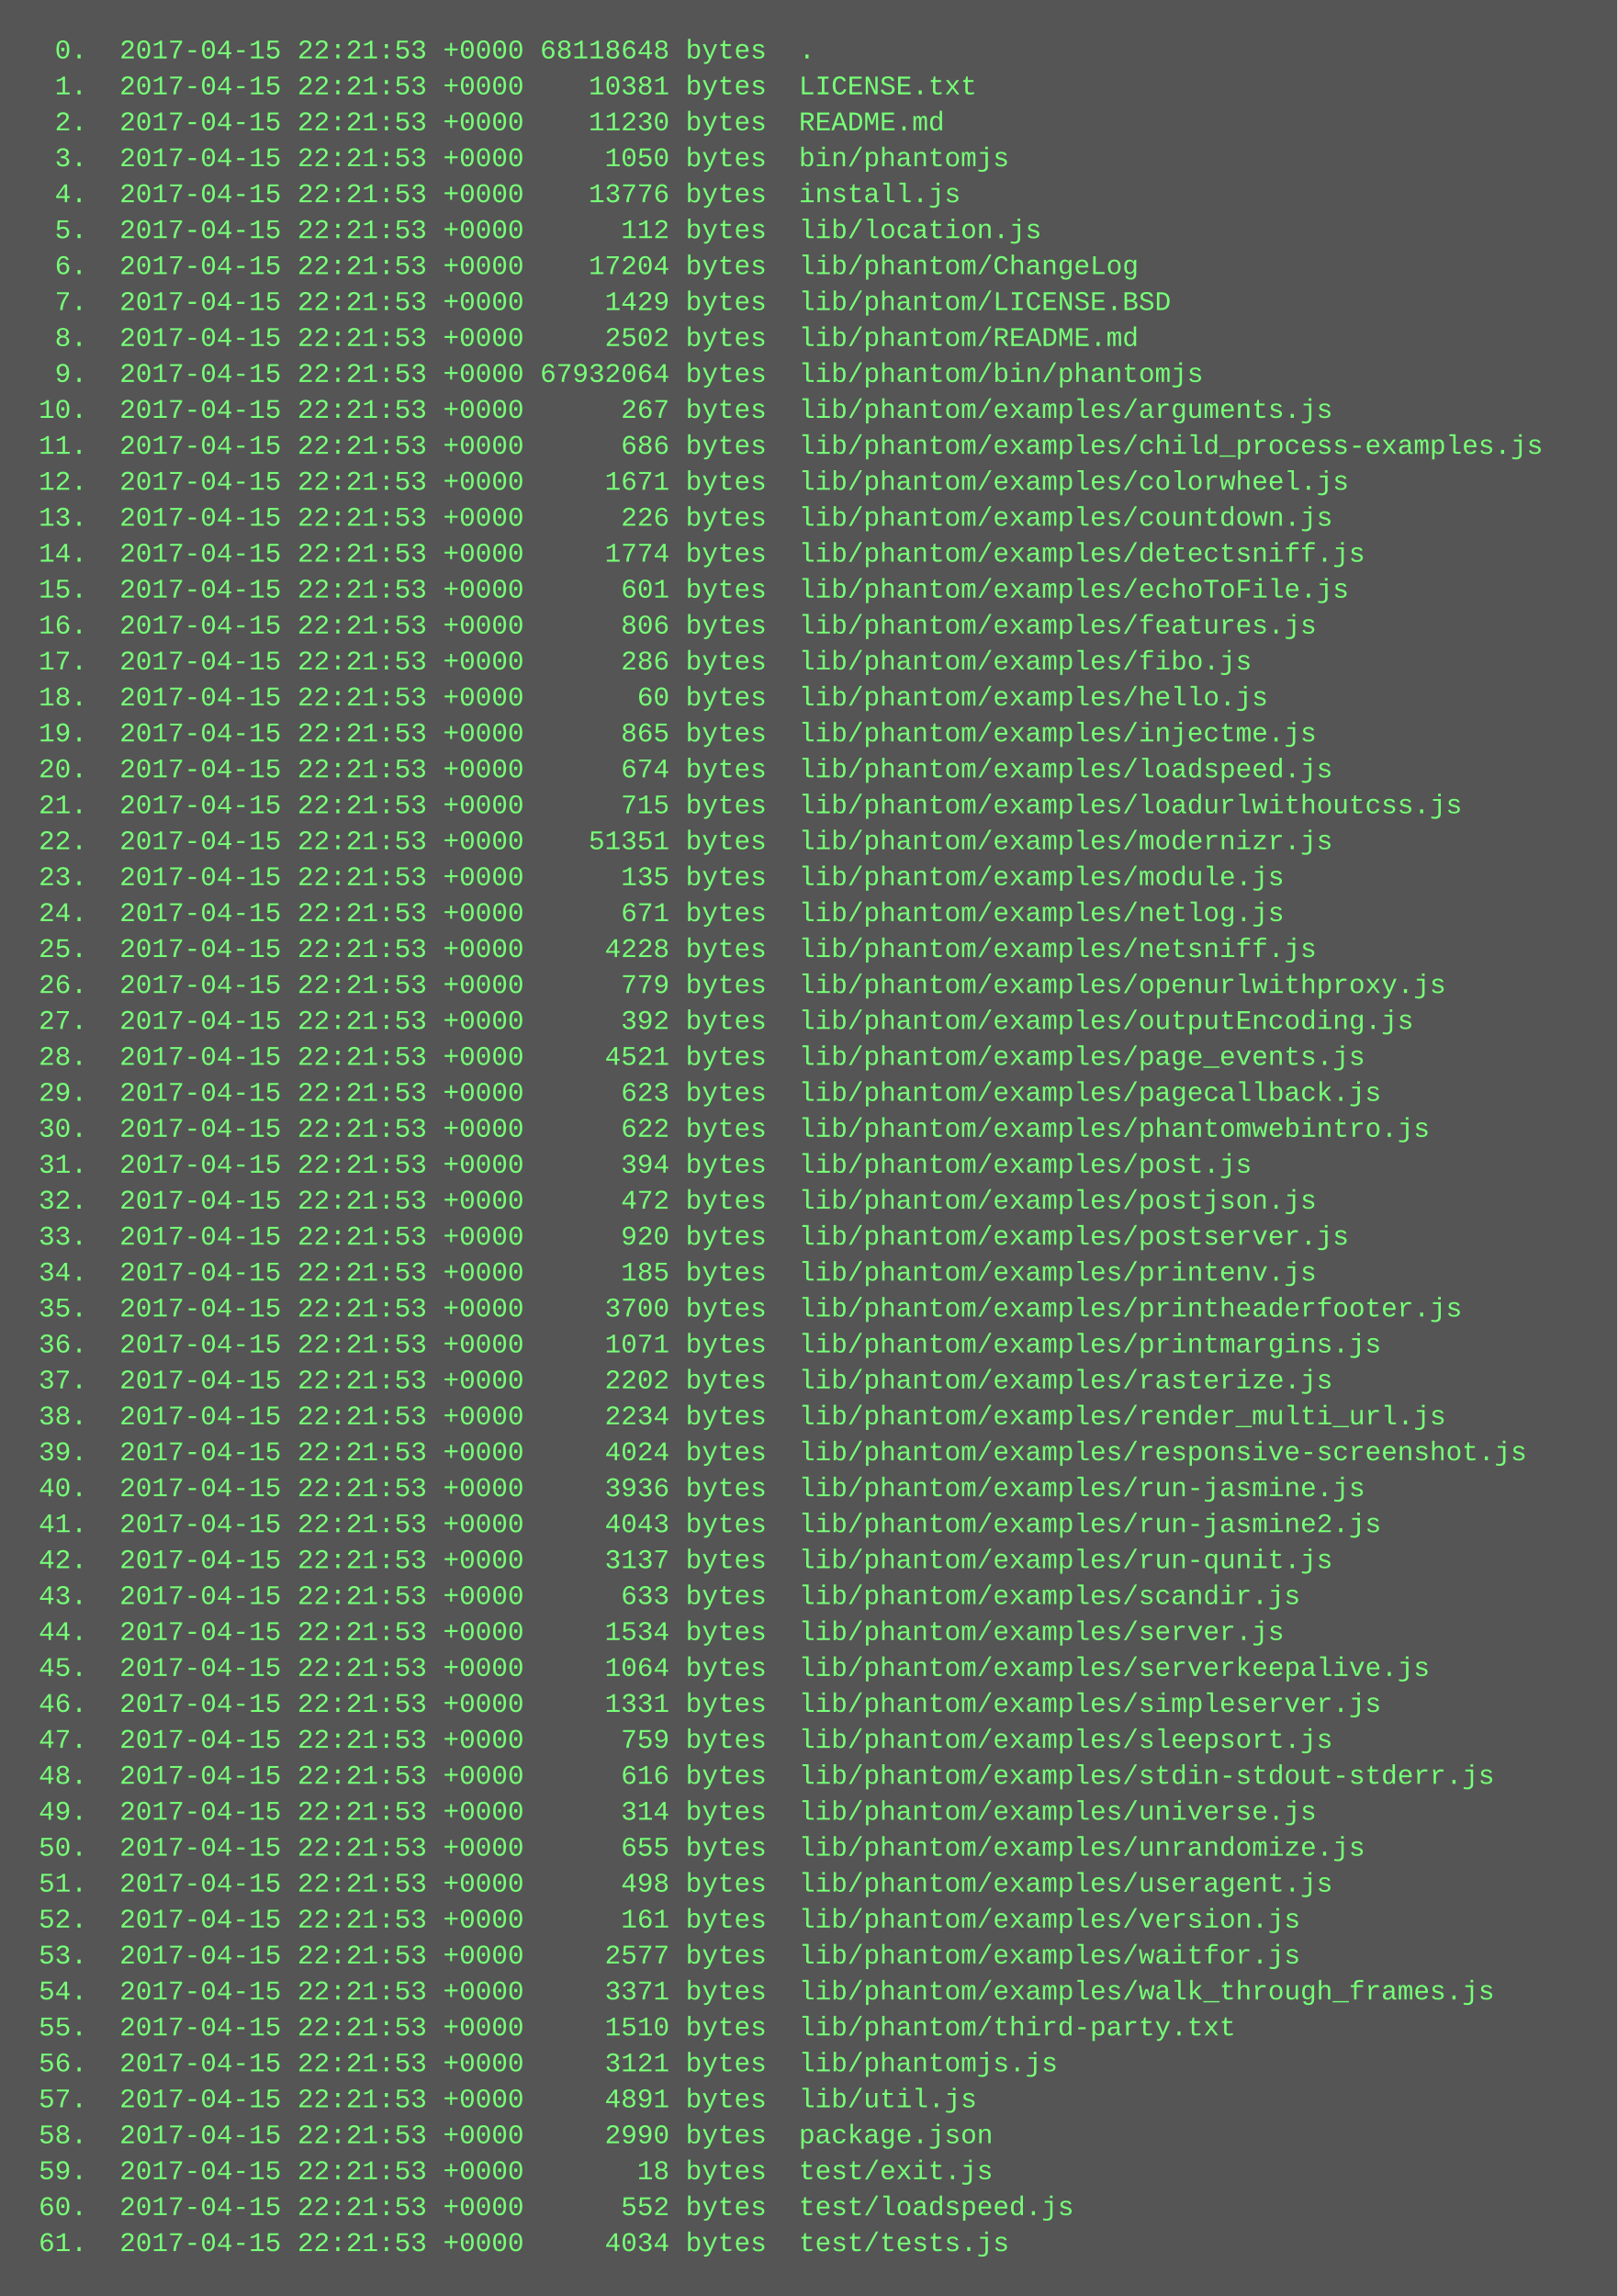
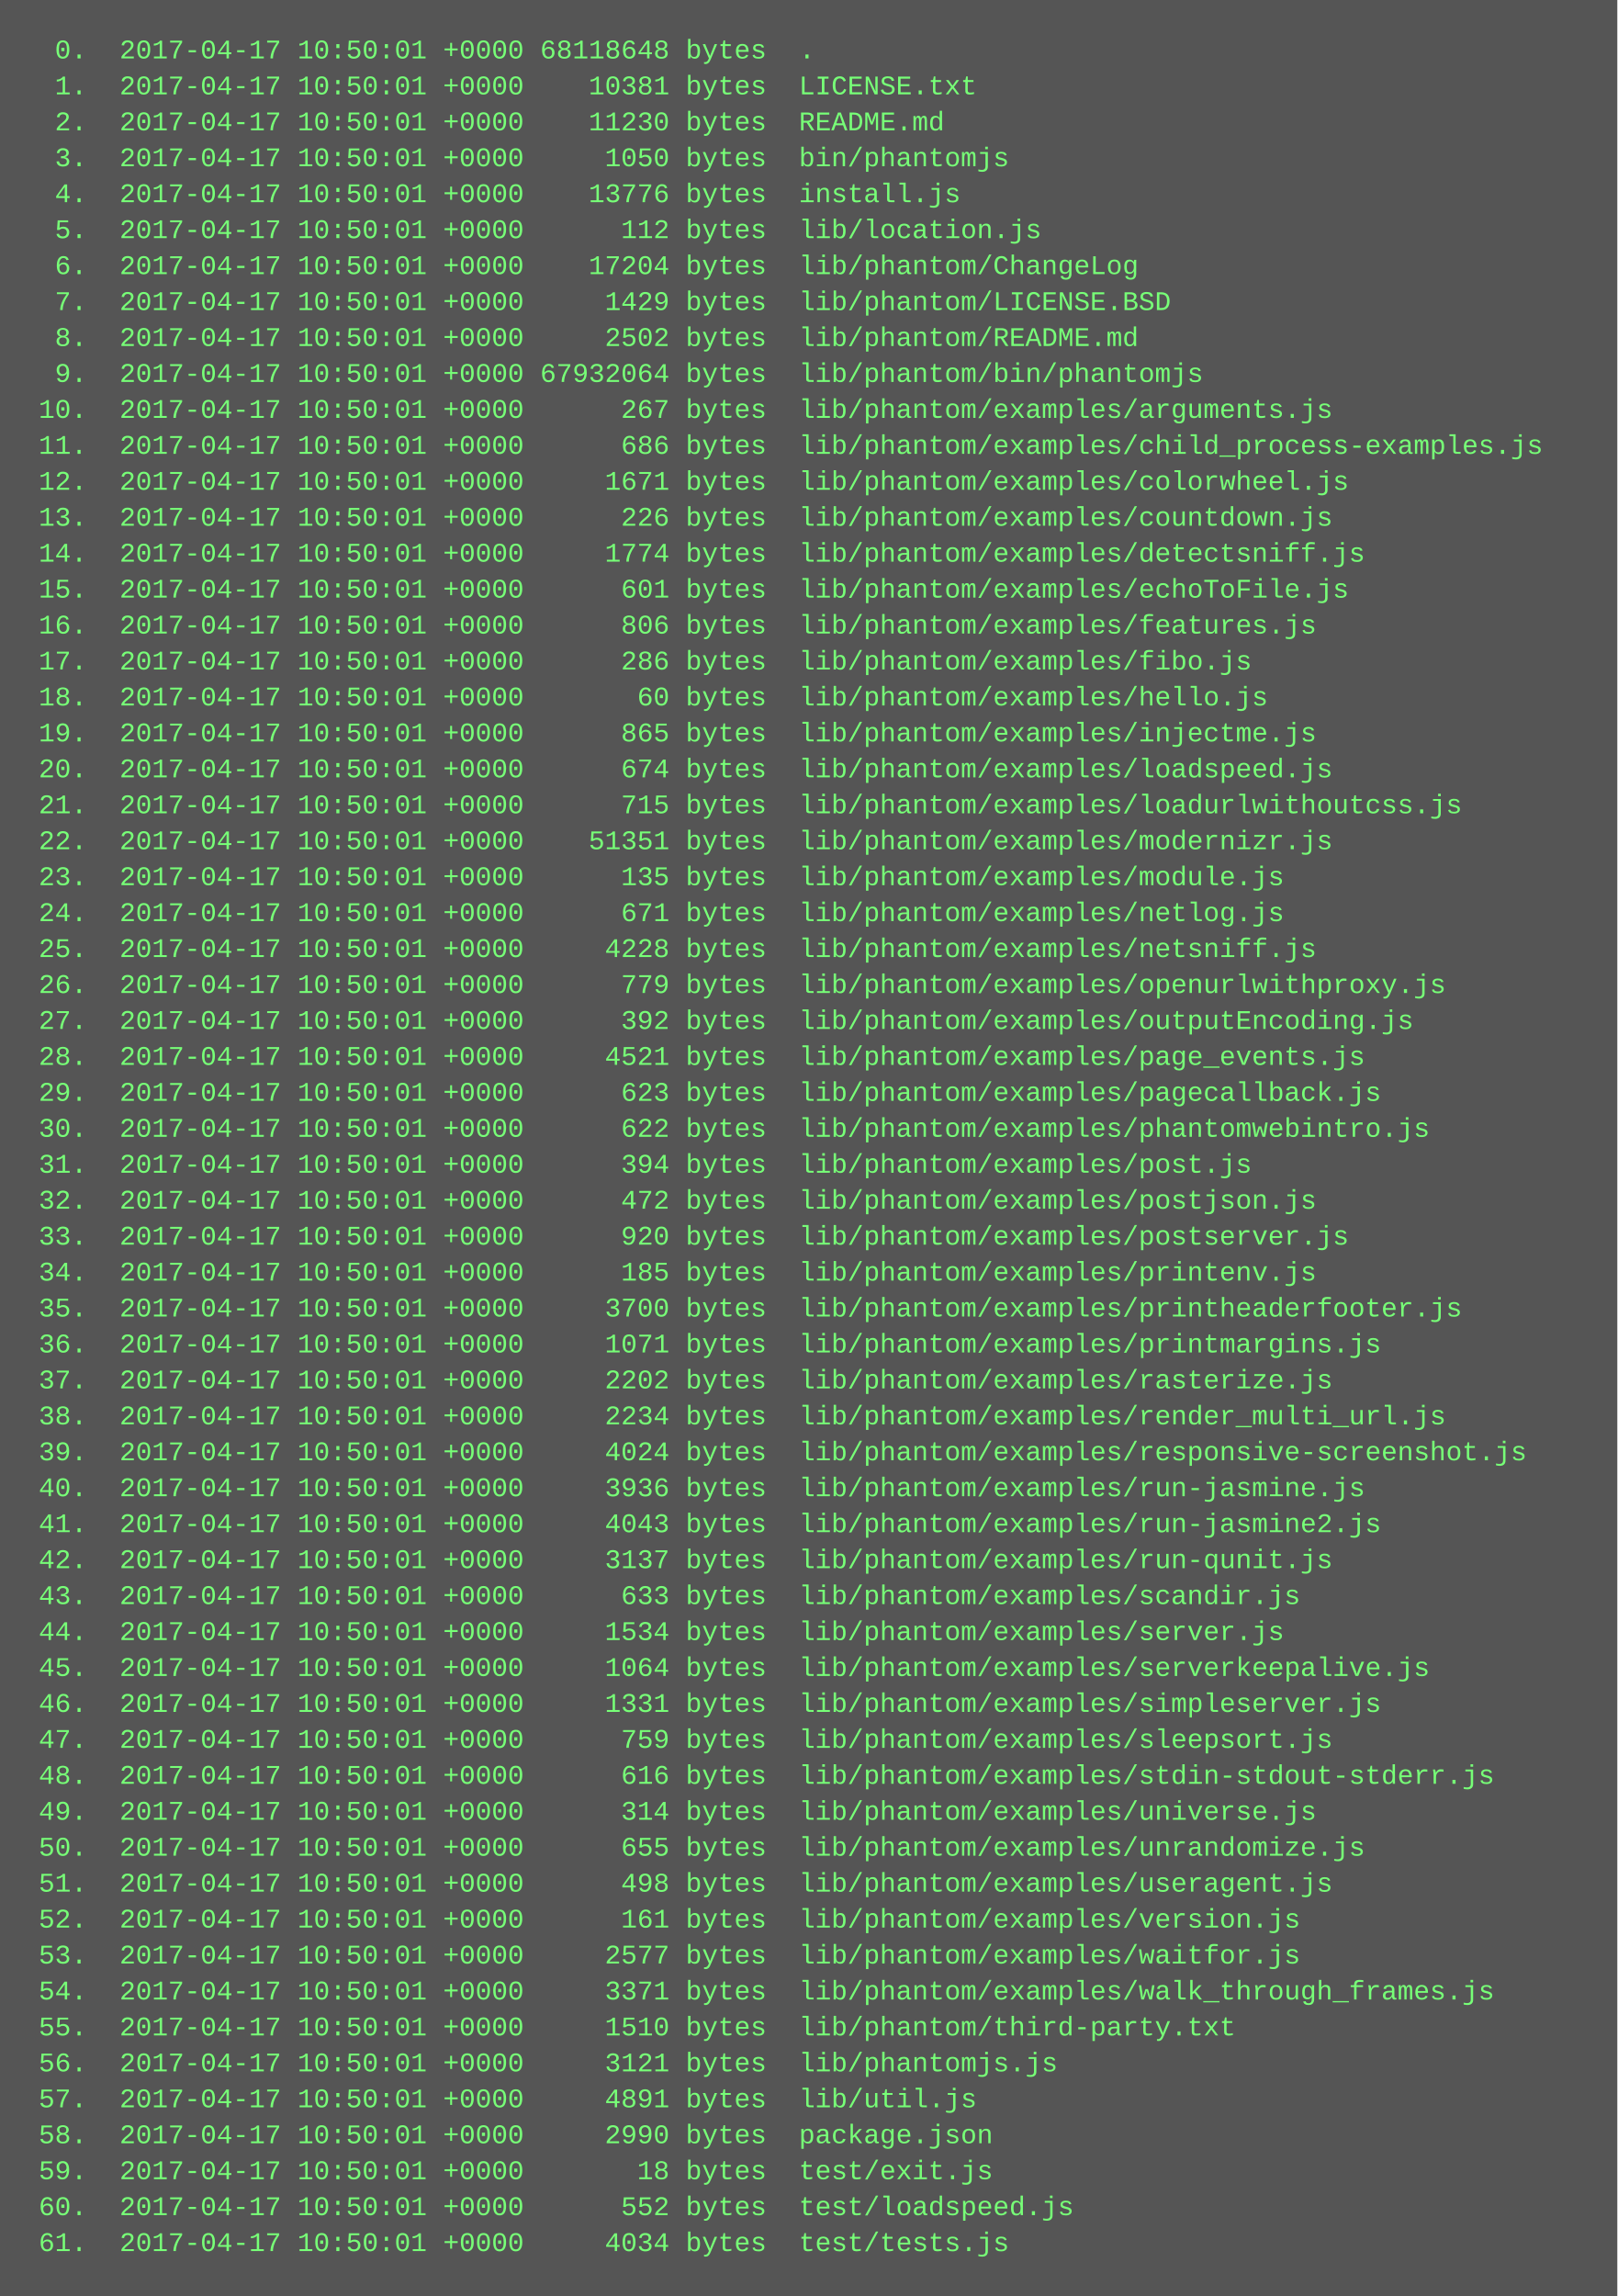
<svg xmlns="http://www.w3.org/2000/svg" height="1022" width="720">
  <rect height="1022" fill="#555" width="720" />
  <text fill="#7f7" font-family="Courier New" font-size="12" xml:space="preserve">
-     <tspan x="10" y="26">  0.  2017-04-15 22:21:53 +0000 68118648 bytes  .</tspan>
-     <tspan x="10" y="42">  1.  2017-04-15 22:21:53 +0000    10381 bytes  LICENSE.txt</tspan>
-     <tspan x="10" y="58">  2.  2017-04-15 22:21:53 +0000    11230 bytes  README.md</tspan>
-     <tspan x="10" y="74">  3.  2017-04-15 22:21:53 +0000     1050 bytes  bin/phantomjs</tspan>
-     <tspan x="10" y="90">  4.  2017-04-15 22:21:53 +0000    13776 bytes  install.js</tspan>
-     <tspan x="10" y="106">  5.  2017-04-15 22:21:53 +0000      112 bytes  lib/location.js</tspan>
-     <tspan x="10" y="122">  6.  2017-04-15 22:21:53 +0000    17204 bytes  lib/phantom/ChangeLog</tspan>
-     <tspan x="10" y="138">  7.  2017-04-15 22:21:53 +0000     1429 bytes  lib/phantom/LICENSE.BSD</tspan>
-     <tspan x="10" y="154">  8.  2017-04-15 22:21:53 +0000     2502 bytes  lib/phantom/README.md</tspan>
-     <tspan x="10" y="170">  9.  2017-04-15 22:21:53 +0000 67932064 bytes  lib/phantom/bin/phantomjs</tspan>
-     <tspan x="10" y="186"> 10.  2017-04-15 22:21:53 +0000      267 bytes  lib/phantom/examples/arguments.js</tspan>
-     <tspan x="10" y="202"> 11.  2017-04-15 22:21:53 +0000      686 bytes  lib/phantom/examples/child_process-examples.js</tspan>
-     <tspan x="10" y="218"> 12.  2017-04-15 22:21:53 +0000     1671 bytes  lib/phantom/examples/colorwheel.js</tspan>
-     <tspan x="10" y="234"> 13.  2017-04-15 22:21:53 +0000      226 bytes  lib/phantom/examples/countdown.js</tspan>
-     <tspan x="10" y="250"> 14.  2017-04-15 22:21:53 +0000     1774 bytes  lib/phantom/examples/detectsniff.js</tspan>
-     <tspan x="10" y="266"> 15.  2017-04-15 22:21:53 +0000      601 bytes  lib/phantom/examples/echoToFile.js</tspan>
-     <tspan x="10" y="282"> 16.  2017-04-15 22:21:53 +0000      806 bytes  lib/phantom/examples/features.js</tspan>
-     <tspan x="10" y="298"> 17.  2017-04-15 22:21:53 +0000      286 bytes  lib/phantom/examples/fibo.js</tspan>
-     <tspan x="10" y="314"> 18.  2017-04-15 22:21:53 +0000       60 bytes  lib/phantom/examples/hello.js</tspan>
-     <tspan x="10" y="330"> 19.  2017-04-15 22:21:53 +0000      865 bytes  lib/phantom/examples/injectme.js</tspan>
-     <tspan x="10" y="346"> 20.  2017-04-15 22:21:53 +0000      674 bytes  lib/phantom/examples/loadspeed.js</tspan>
-     <tspan x="10" y="362"> 21.  2017-04-15 22:21:53 +0000      715 bytes  lib/phantom/examples/loadurlwithoutcss.js</tspan>
-     <tspan x="10" y="378"> 22.  2017-04-15 22:21:53 +0000    51351 bytes  lib/phantom/examples/modernizr.js</tspan>
-     <tspan x="10" y="394"> 23.  2017-04-15 22:21:53 +0000      135 bytes  lib/phantom/examples/module.js</tspan>
-     <tspan x="10" y="410"> 24.  2017-04-15 22:21:53 +0000      671 bytes  lib/phantom/examples/netlog.js</tspan>
-     <tspan x="10" y="426"> 25.  2017-04-15 22:21:53 +0000     4228 bytes  lib/phantom/examples/netsniff.js</tspan>
-     <tspan x="10" y="442"> 26.  2017-04-15 22:21:53 +0000      779 bytes  lib/phantom/examples/openurlwithproxy.js</tspan>
-     <tspan x="10" y="458"> 27.  2017-04-15 22:21:53 +0000      392 bytes  lib/phantom/examples/outputEncoding.js</tspan>
-     <tspan x="10" y="474"> 28.  2017-04-15 22:21:53 +0000     4521 bytes  lib/phantom/examples/page_events.js</tspan>
-     <tspan x="10" y="490"> 29.  2017-04-15 22:21:53 +0000      623 bytes  lib/phantom/examples/pagecallback.js</tspan>
-     <tspan x="10" y="506"> 30.  2017-04-15 22:21:53 +0000      622 bytes  lib/phantom/examples/phantomwebintro.js</tspan>
-     <tspan x="10" y="522"> 31.  2017-04-15 22:21:53 +0000      394 bytes  lib/phantom/examples/post.js</tspan>
-     <tspan x="10" y="538"> 32.  2017-04-15 22:21:53 +0000      472 bytes  lib/phantom/examples/postjson.js</tspan>
-     <tspan x="10" y="554"> 33.  2017-04-15 22:21:53 +0000      920 bytes  lib/phantom/examples/postserver.js</tspan>
-     <tspan x="10" y="570"> 34.  2017-04-15 22:21:53 +0000      185 bytes  lib/phantom/examples/printenv.js</tspan>
-     <tspan x="10" y="586"> 35.  2017-04-15 22:21:53 +0000     3700 bytes  lib/phantom/examples/printheaderfooter.js</tspan>
-     <tspan x="10" y="602"> 36.  2017-04-15 22:21:53 +0000     1071 bytes  lib/phantom/examples/printmargins.js</tspan>
-     <tspan x="10" y="618"> 37.  2017-04-15 22:21:53 +0000     2202 bytes  lib/phantom/examples/rasterize.js</tspan>
-     <tspan x="10" y="634"> 38.  2017-04-15 22:21:53 +0000     2234 bytes  lib/phantom/examples/render_multi_url.js</tspan>
-     <tspan x="10" y="650"> 39.  2017-04-15 22:21:53 +0000     4024 bytes  lib/phantom/examples/responsive-screenshot.js</tspan>
-     <tspan x="10" y="666"> 40.  2017-04-15 22:21:53 +0000     3936 bytes  lib/phantom/examples/run-jasmine.js</tspan>
-     <tspan x="10" y="682"> 41.  2017-04-15 22:21:53 +0000     4043 bytes  lib/phantom/examples/run-jasmine2.js</tspan>
-     <tspan x="10" y="698"> 42.  2017-04-15 22:21:53 +0000     3137 bytes  lib/phantom/examples/run-qunit.js</tspan>
-     <tspan x="10" y="714"> 43.  2017-04-15 22:21:53 +0000      633 bytes  lib/phantom/examples/scandir.js</tspan>
-     <tspan x="10" y="730"> 44.  2017-04-15 22:21:53 +0000     1534 bytes  lib/phantom/examples/server.js</tspan>
-     <tspan x="10" y="746"> 45.  2017-04-15 22:21:53 +0000     1064 bytes  lib/phantom/examples/serverkeepalive.js</tspan>
-     <tspan x="10" y="762"> 46.  2017-04-15 22:21:53 +0000     1331 bytes  lib/phantom/examples/simpleserver.js</tspan>
-     <tspan x="10" y="778"> 47.  2017-04-15 22:21:53 +0000      759 bytes  lib/phantom/examples/sleepsort.js</tspan>
-     <tspan x="10" y="794"> 48.  2017-04-15 22:21:53 +0000      616 bytes  lib/phantom/examples/stdin-stdout-stderr.js</tspan>
-     <tspan x="10" y="810"> 49.  2017-04-15 22:21:53 +0000      314 bytes  lib/phantom/examples/universe.js</tspan>
-     <tspan x="10" y="826"> 50.  2017-04-15 22:21:53 +0000      655 bytes  lib/phantom/examples/unrandomize.js</tspan>
-     <tspan x="10" y="842"> 51.  2017-04-15 22:21:53 +0000      498 bytes  lib/phantom/examples/useragent.js</tspan>
-     <tspan x="10" y="858"> 52.  2017-04-15 22:21:53 +0000      161 bytes  lib/phantom/examples/version.js</tspan>
-     <tspan x="10" y="874"> 53.  2017-04-15 22:21:53 +0000     2577 bytes  lib/phantom/examples/waitfor.js</tspan>
-     <tspan x="10" y="890"> 54.  2017-04-15 22:21:53 +0000     3371 bytes  lib/phantom/examples/walk_through_frames.js</tspan>
-     <tspan x="10" y="906"> 55.  2017-04-15 22:21:53 +0000     1510 bytes  lib/phantom/third-party.txt</tspan>
-     <tspan x="10" y="922"> 56.  2017-04-15 22:21:53 +0000     3121 bytes  lib/phantomjs.js</tspan>
-     <tspan x="10" y="938"> 57.  2017-04-15 22:21:53 +0000     4891 bytes  lib/util.js</tspan>
-     <tspan x="10" y="954"> 58.  2017-04-15 22:21:53 +0000     2990 bytes  package.json</tspan>
-     <tspan x="10" y="970"> 59.  2017-04-15 22:21:53 +0000       18 bytes  test/exit.js</tspan>
-     <tspan x="10" y="986"> 60.  2017-04-15 22:21:53 +0000      552 bytes  test/loadspeed.js</tspan>
-     <tspan x="10" y="1002"> 61.  2017-04-15 22:21:53 +0000     4034 bytes  test/tests.js</tspan>
+     <tspan x="10" y="26">  0.  2017-04-17 10:50:01 +0000 68118648 bytes  .</tspan>
+     <tspan x="10" y="42">  1.  2017-04-17 10:50:01 +0000    10381 bytes  LICENSE.txt</tspan>
+     <tspan x="10" y="58">  2.  2017-04-17 10:50:01 +0000    11230 bytes  README.md</tspan>
+     <tspan x="10" y="74">  3.  2017-04-17 10:50:01 +0000     1050 bytes  bin/phantomjs</tspan>
+     <tspan x="10" y="90">  4.  2017-04-17 10:50:01 +0000    13776 bytes  install.js</tspan>
+     <tspan x="10" y="106">  5.  2017-04-17 10:50:01 +0000      112 bytes  lib/location.js</tspan>
+     <tspan x="10" y="122">  6.  2017-04-17 10:50:01 +0000    17204 bytes  lib/phantom/ChangeLog</tspan>
+     <tspan x="10" y="138">  7.  2017-04-17 10:50:01 +0000     1429 bytes  lib/phantom/LICENSE.BSD</tspan>
+     <tspan x="10" y="154">  8.  2017-04-17 10:50:01 +0000     2502 bytes  lib/phantom/README.md</tspan>
+     <tspan x="10" y="170">  9.  2017-04-17 10:50:01 +0000 67932064 bytes  lib/phantom/bin/phantomjs</tspan>
+     <tspan x="10" y="186"> 10.  2017-04-17 10:50:01 +0000      267 bytes  lib/phantom/examples/arguments.js</tspan>
+     <tspan x="10" y="202"> 11.  2017-04-17 10:50:01 +0000      686 bytes  lib/phantom/examples/child_process-examples.js</tspan>
+     <tspan x="10" y="218"> 12.  2017-04-17 10:50:01 +0000     1671 bytes  lib/phantom/examples/colorwheel.js</tspan>
+     <tspan x="10" y="234"> 13.  2017-04-17 10:50:01 +0000      226 bytes  lib/phantom/examples/countdown.js</tspan>
+     <tspan x="10" y="250"> 14.  2017-04-17 10:50:01 +0000     1774 bytes  lib/phantom/examples/detectsniff.js</tspan>
+     <tspan x="10" y="266"> 15.  2017-04-17 10:50:01 +0000      601 bytes  lib/phantom/examples/echoToFile.js</tspan>
+     <tspan x="10" y="282"> 16.  2017-04-17 10:50:01 +0000      806 bytes  lib/phantom/examples/features.js</tspan>
+     <tspan x="10" y="298"> 17.  2017-04-17 10:50:01 +0000      286 bytes  lib/phantom/examples/fibo.js</tspan>
+     <tspan x="10" y="314"> 18.  2017-04-17 10:50:01 +0000       60 bytes  lib/phantom/examples/hello.js</tspan>
+     <tspan x="10" y="330"> 19.  2017-04-17 10:50:01 +0000      865 bytes  lib/phantom/examples/injectme.js</tspan>
+     <tspan x="10" y="346"> 20.  2017-04-17 10:50:01 +0000      674 bytes  lib/phantom/examples/loadspeed.js</tspan>
+     <tspan x="10" y="362"> 21.  2017-04-17 10:50:01 +0000      715 bytes  lib/phantom/examples/loadurlwithoutcss.js</tspan>
+     <tspan x="10" y="378"> 22.  2017-04-17 10:50:01 +0000    51351 bytes  lib/phantom/examples/modernizr.js</tspan>
+     <tspan x="10" y="394"> 23.  2017-04-17 10:50:01 +0000      135 bytes  lib/phantom/examples/module.js</tspan>
+     <tspan x="10" y="410"> 24.  2017-04-17 10:50:01 +0000      671 bytes  lib/phantom/examples/netlog.js</tspan>
+     <tspan x="10" y="426"> 25.  2017-04-17 10:50:01 +0000     4228 bytes  lib/phantom/examples/netsniff.js</tspan>
+     <tspan x="10" y="442"> 26.  2017-04-17 10:50:01 +0000      779 bytes  lib/phantom/examples/openurlwithproxy.js</tspan>
+     <tspan x="10" y="458"> 27.  2017-04-17 10:50:01 +0000      392 bytes  lib/phantom/examples/outputEncoding.js</tspan>
+     <tspan x="10" y="474"> 28.  2017-04-17 10:50:01 +0000     4521 bytes  lib/phantom/examples/page_events.js</tspan>
+     <tspan x="10" y="490"> 29.  2017-04-17 10:50:01 +0000      623 bytes  lib/phantom/examples/pagecallback.js</tspan>
+     <tspan x="10" y="506"> 30.  2017-04-17 10:50:01 +0000      622 bytes  lib/phantom/examples/phantomwebintro.js</tspan>
+     <tspan x="10" y="522"> 31.  2017-04-17 10:50:01 +0000      394 bytes  lib/phantom/examples/post.js</tspan>
+     <tspan x="10" y="538"> 32.  2017-04-17 10:50:01 +0000      472 bytes  lib/phantom/examples/postjson.js</tspan>
+     <tspan x="10" y="554"> 33.  2017-04-17 10:50:01 +0000      920 bytes  lib/phantom/examples/postserver.js</tspan>
+     <tspan x="10" y="570"> 34.  2017-04-17 10:50:01 +0000      185 bytes  lib/phantom/examples/printenv.js</tspan>
+     <tspan x="10" y="586"> 35.  2017-04-17 10:50:01 +0000     3700 bytes  lib/phantom/examples/printheaderfooter.js</tspan>
+     <tspan x="10" y="602"> 36.  2017-04-17 10:50:01 +0000     1071 bytes  lib/phantom/examples/printmargins.js</tspan>
+     <tspan x="10" y="618"> 37.  2017-04-17 10:50:01 +0000     2202 bytes  lib/phantom/examples/rasterize.js</tspan>
+     <tspan x="10" y="634"> 38.  2017-04-17 10:50:01 +0000     2234 bytes  lib/phantom/examples/render_multi_url.js</tspan>
+     <tspan x="10" y="650"> 39.  2017-04-17 10:50:01 +0000     4024 bytes  lib/phantom/examples/responsive-screenshot.js</tspan>
+     <tspan x="10" y="666"> 40.  2017-04-17 10:50:01 +0000     3936 bytes  lib/phantom/examples/run-jasmine.js</tspan>
+     <tspan x="10" y="682"> 41.  2017-04-17 10:50:01 +0000     4043 bytes  lib/phantom/examples/run-jasmine2.js</tspan>
+     <tspan x="10" y="698"> 42.  2017-04-17 10:50:01 +0000     3137 bytes  lib/phantom/examples/run-qunit.js</tspan>
+     <tspan x="10" y="714"> 43.  2017-04-17 10:50:01 +0000      633 bytes  lib/phantom/examples/scandir.js</tspan>
+     <tspan x="10" y="730"> 44.  2017-04-17 10:50:01 +0000     1534 bytes  lib/phantom/examples/server.js</tspan>
+     <tspan x="10" y="746"> 45.  2017-04-17 10:50:01 +0000     1064 bytes  lib/phantom/examples/serverkeepalive.js</tspan>
+     <tspan x="10" y="762"> 46.  2017-04-17 10:50:01 +0000     1331 bytes  lib/phantom/examples/simpleserver.js</tspan>
+     <tspan x="10" y="778"> 47.  2017-04-17 10:50:01 +0000      759 bytes  lib/phantom/examples/sleepsort.js</tspan>
+     <tspan x="10" y="794"> 48.  2017-04-17 10:50:01 +0000      616 bytes  lib/phantom/examples/stdin-stdout-stderr.js</tspan>
+     <tspan x="10" y="810"> 49.  2017-04-17 10:50:01 +0000      314 bytes  lib/phantom/examples/universe.js</tspan>
+     <tspan x="10" y="826"> 50.  2017-04-17 10:50:01 +0000      655 bytes  lib/phantom/examples/unrandomize.js</tspan>
+     <tspan x="10" y="842"> 51.  2017-04-17 10:50:01 +0000      498 bytes  lib/phantom/examples/useragent.js</tspan>
+     <tspan x="10" y="858"> 52.  2017-04-17 10:50:01 +0000      161 bytes  lib/phantom/examples/version.js</tspan>
+     <tspan x="10" y="874"> 53.  2017-04-17 10:50:01 +0000     2577 bytes  lib/phantom/examples/waitfor.js</tspan>
+     <tspan x="10" y="890"> 54.  2017-04-17 10:50:01 +0000     3371 bytes  lib/phantom/examples/walk_through_frames.js</tspan>
+     <tspan x="10" y="906"> 55.  2017-04-17 10:50:01 +0000     1510 bytes  lib/phantom/third-party.txt</tspan>
+     <tspan x="10" y="922"> 56.  2017-04-17 10:50:01 +0000     3121 bytes  lib/phantomjs.js</tspan>
+     <tspan x="10" y="938"> 57.  2017-04-17 10:50:01 +0000     4891 bytes  lib/util.js</tspan>
+     <tspan x="10" y="954"> 58.  2017-04-17 10:50:01 +0000     2990 bytes  package.json</tspan>
+     <tspan x="10" y="970"> 59.  2017-04-17 10:50:01 +0000       18 bytes  test/exit.js</tspan>
+     <tspan x="10" y="986"> 60.  2017-04-17 10:50:01 +0000      552 bytes  test/loadspeed.js</tspan>
+     <tspan x="10" y="1002"> 61.  2017-04-17 10:50:01 +0000     4034 bytes  test/tests.js</tspan>
  </text>
</svg>
